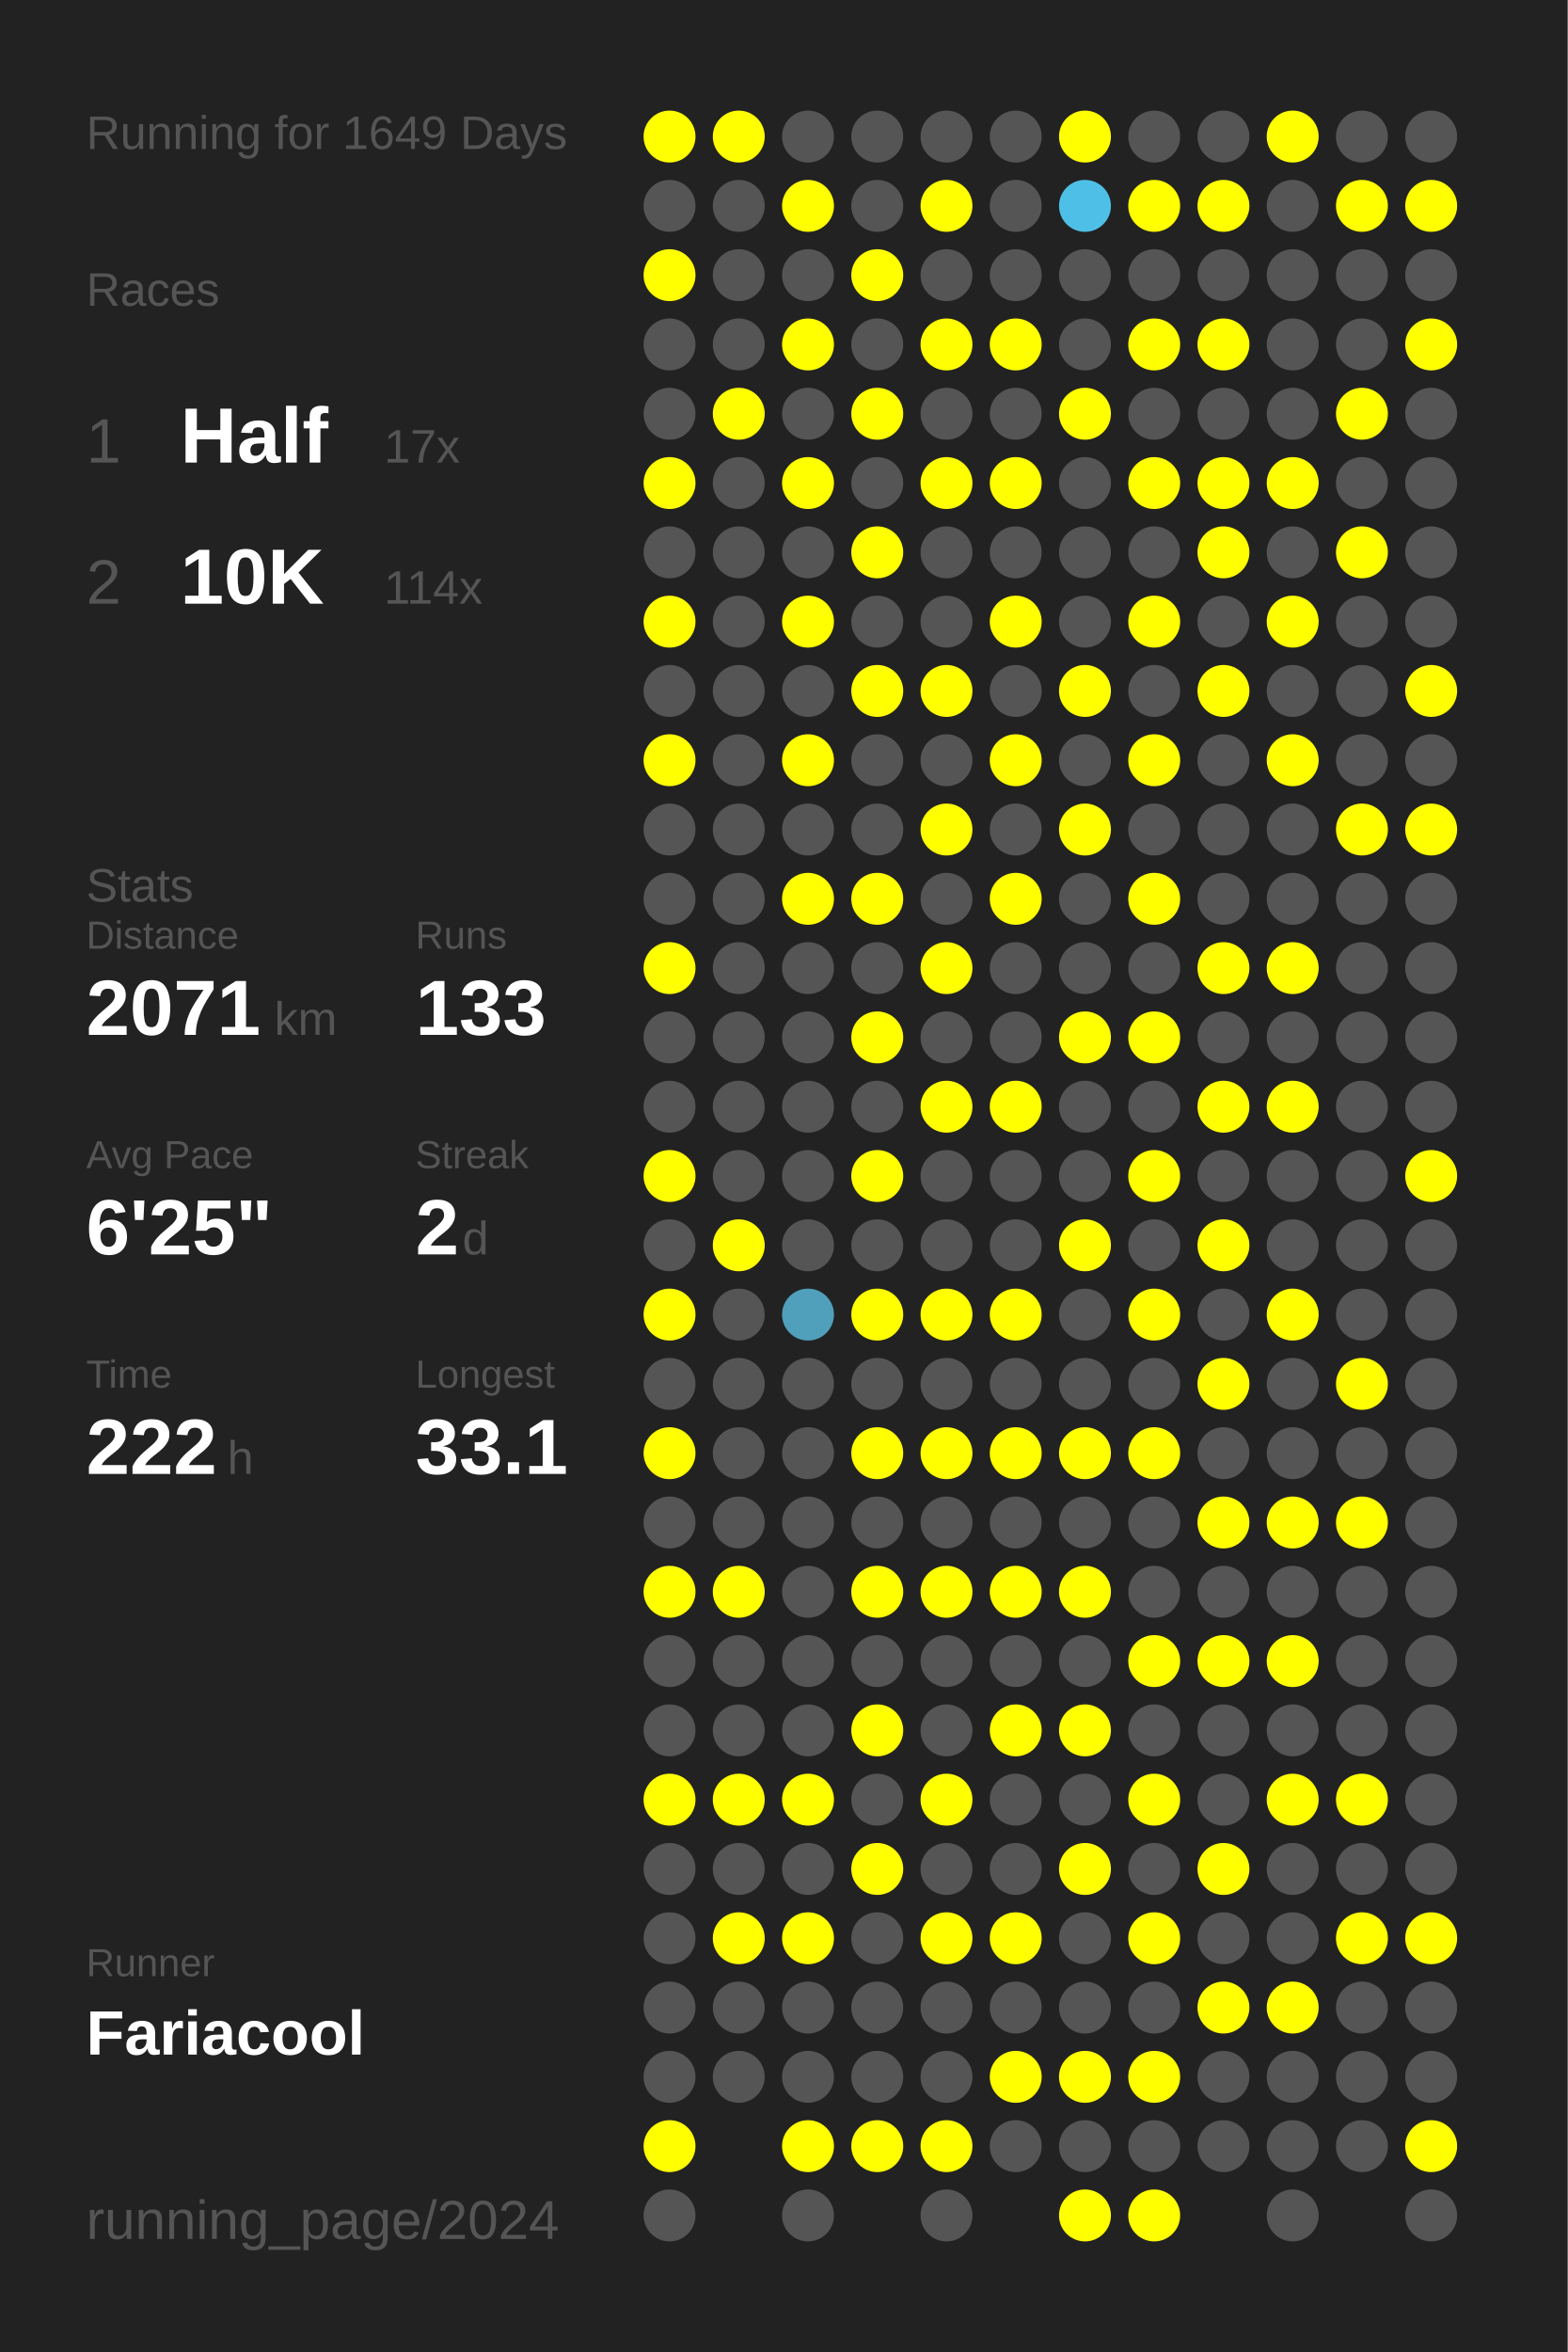
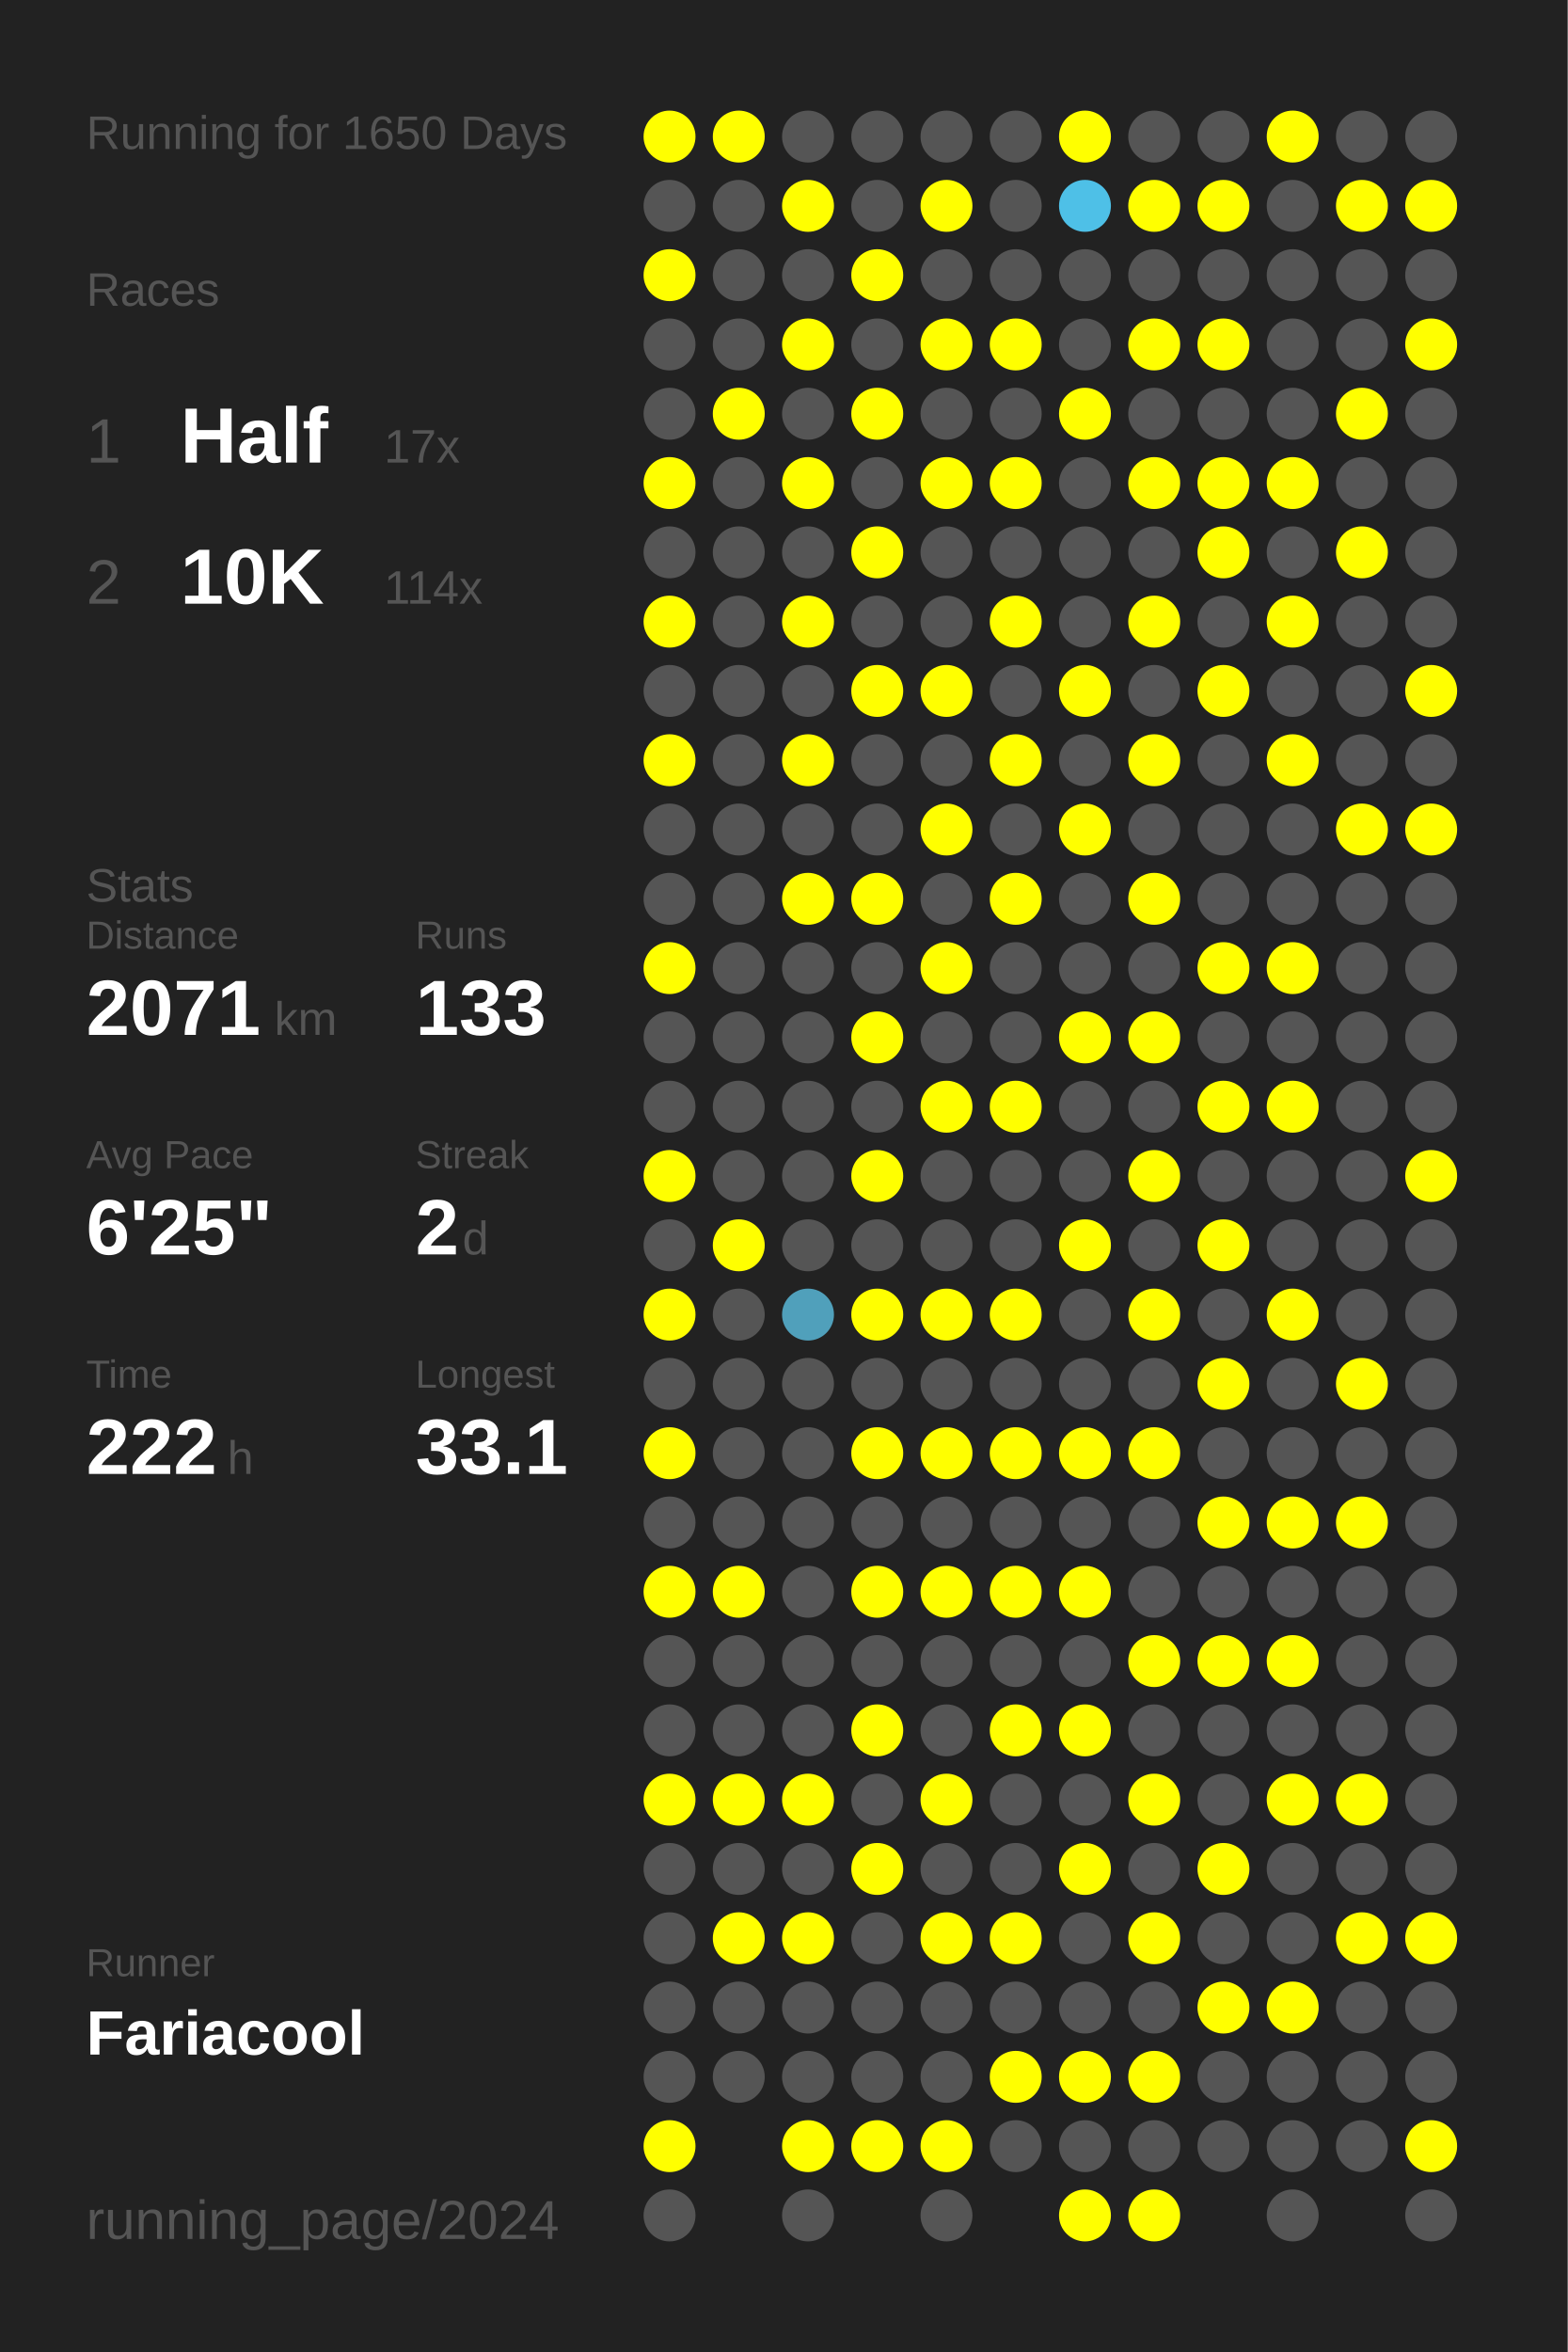
<svg xmlns="http://www.w3.org/2000/svg" baseProfile="full" height="300mm" version="1.1" viewBox="0,0,200,300" width="200mm">
  <defs />
  <rect fill="#222222" height="300" width="200" x="0" y="0" />
-   <text fill="#555555" style="font-size:6px; font-family:Arial;" x="11" y="19">Running for 1649 Days</text>
+   <text fill="#555555" style="font-size:6px; font-family:Arial;" x="11" y="19">Running for 1650 Days</text>
  <text fill="#555555" style="font-size:6px; font-family:Arial;" x="11" y="39">Races</text>
  <text fill="#555555" style="font-size:8px; font-family:Arial;" x="11" y="59">1</text>
  <text fill="#FFFFFF" style="font-size:10px; font-family:Arial; font-weight:bold;" x="23" y="59">Half</text>
  <text fill="#555555" style="font-size:6px; font-family:Arial;" x="49" y="59">17x</text>
  <text fill="#555555" style="font-size:8px; font-family:Arial;" x="11" y="77">2</text>
  <text fill="#FFFFFF" style="font-size:10px; font-family:Arial; font-weight:bold;" x="23" y="77">10K</text>
  <text fill="#555555" style="font-size:6px; font-family:Arial;" x="49" y="77">114x</text>
  <text fill="#555555" style="font-size:6px; font-family:Arial;" x="11" y="115">Stats</text>
  <text fill="#555555" style="font-size:5px; font-family:Arial;" x="11" y="121">Distance</text>
  <text fill="#FFFFFF" style="font-size:10px; font-family:Arial; font-weight:bold;" x="11" y="132">2071</text>
  <text fill="#555555" style="font-size:6px; font-family:Arial;" x="35" y="132">km</text>
  <text fill="#555555" style="font-size:5px; font-family:Arial;" x="53" y="121">Runs</text>
  <text fill="#FFFFFF" style="font-size:10px; font-family:Arial; font-weight:bold;" x="53" y="132">133</text>
  <text fill="#555555" style="font-size:5px; font-family:Arial;" x="11" y="149">Avg Pace</text>
  <text fill="#FFFFFF" style="font-size:10px; font-family:Arial; font-weight:bold;" x="11" y="160">6'25"</text>
  <text fill="#555555" style="font-size:5px; font-family:Arial;" x="53" y="149">Streak</text>
  <text fill="#FFFFFF" style="font-size:10px; font-family:Arial; font-weight:bold;" x="53" y="160">2</text>
  <text fill="#555555" style="font-size:6px; font-family:Arial;" x="59" y="160">d</text>
  <text fill="#555555" style="font-size:5px; font-family:Arial;" x="11" y="177">Time</text>
  <text fill="#FFFFFF" style="font-size:10px; font-family:Arial; font-weight:bold;" x="11" y="188">222</text>
  <text fill="#555555" style="font-size:6px; font-family:Arial;" x="29" y="188">h</text>
  <text fill="#555555" style="font-size:5px; font-family:Arial;" x="53" y="177">Longest</text>
  <text fill="#FFFFFF" style="font-size:10px; font-family:Arial; font-weight:bold;" x="53" y="188">33.1</text>
  <text fill="#555555" style="font-size:5px; font-family:Arial;" x="11" y="252.065">Runner</text>
  <text fill="#FFFFFF" style="font-size:8px; font-family:Arial; font-weight:bold;" x="11" y="262.065">Fariacool</text>
  <text fill="#555555" style="font-size:7px; font-family:Arial;" x="11" y="285.581">running_page/2024</text>
  <circle cx="85.417" cy="17.419" fill="#FFFF00" r="3.312" />
  <circle cx="85.417" cy="26.258" fill="#555555" r="3.312" />
  <circle cx="85.417" cy="35.097" fill="#FFFF00" r="3.312" />
  <circle cx="85.417" cy="43.935" fill="#555555" r="3.312" />
  <circle cx="85.417" cy="52.774" fill="#555555" r="3.312" />
  <circle cx="85.417" cy="61.613" fill="#FFFF00" r="3.312" />
  <circle cx="85.417" cy="70.452" fill="#555555" r="3.312" />
  <circle cx="85.417" cy="79.29" fill="#FFFF00" r="3.312" />
  <circle cx="85.417" cy="88.129" fill="#555555" r="3.312" />
  <circle cx="85.417" cy="96.968" fill="#FFFF00" r="3.312" />
  <circle cx="85.417" cy="105.806" fill="#555555" r="3.312" />
  <circle cx="85.417" cy="114.645" fill="#555555" r="3.312" />
  <circle cx="85.417" cy="123.484" fill="#FFFF00" r="3.312" />
  <circle cx="85.417" cy="132.323" fill="#555555" r="3.312" />
  <circle cx="85.417" cy="141.161" fill="#555555" r="3.312" />
  <circle cx="85.417" cy="150" fill="#FFFF00" r="3.312" />
  <circle cx="85.417" cy="158.839" fill="#555555" r="3.312" />
  <circle cx="85.417" cy="167.677" fill="#FFFF00" r="3.312" />
  <circle cx="85.417" cy="176.516" fill="#555555" r="3.312" />
  <circle cx="85.417" cy="185.355" fill="#FFFF00" r="3.312" />
  <circle cx="85.417" cy="194.194" fill="#555555" r="3.312" />
  <circle cx="85.417" cy="203.032" fill="#FFFF00" r="3.312" />
  <circle cx="85.417" cy="211.871" fill="#555555" r="3.312" />
  <circle cx="85.417" cy="220.71" fill="#555555" r="3.312" />
  <circle cx="85.417" cy="229.548" fill="#FFFF00" r="3.312" />
  <circle cx="85.417" cy="238.387" fill="#555555" r="3.312" />
  <circle cx="85.417" cy="247.226" fill="#555555" r="3.312" />
  <circle cx="85.417" cy="256.065" fill="#555555" r="3.312" />
  <circle cx="85.417" cy="264.903" fill="#555555" r="3.312" />
  <circle cx="85.417" cy="273.742" fill="#FFFF00" r="3.312" />
  <circle cx="85.417" cy="282.581" fill="#555555" r="3.312" />
  <circle cx="94.25" cy="17.419" fill="#FFFF00" r="3.312" />
  <circle cx="94.25" cy="26.258" fill="#555555" r="3.312" />
  <circle cx="94.25" cy="35.097" fill="#555555" r="3.312" />
  <circle cx="94.25" cy="43.935" fill="#555555" r="3.312" />
  <circle cx="94.25" cy="52.774" fill="#FFFF00" r="3.312" />
  <circle cx="94.25" cy="61.613" fill="#555555" r="3.312" />
  <circle cx="94.25" cy="70.452" fill="#555555" r="3.312" />
  <circle cx="94.25" cy="79.29" fill="#555555" r="3.312" />
  <circle cx="94.25" cy="88.129" fill="#555555" r="3.312" />
  <circle cx="94.25" cy="96.968" fill="#555555" r="3.312" />
  <circle cx="94.25" cy="105.806" fill="#555555" r="3.312" />
  <circle cx="94.25" cy="114.645" fill="#555555" r="3.312" />
  <circle cx="94.25" cy="123.484" fill="#555555" r="3.312" />
  <circle cx="94.25" cy="132.323" fill="#555555" r="3.312" />
  <circle cx="94.25" cy="141.161" fill="#555555" r="3.312" />
  <circle cx="94.25" cy="150" fill="#555555" r="3.312" />
  <circle cx="94.25" cy="158.839" fill="#FFFF00" r="3.312" />
  <circle cx="94.25" cy="167.677" fill="#555555" r="3.312" />
  <circle cx="94.25" cy="176.516" fill="#555555" r="3.312" />
  <circle cx="94.25" cy="185.355" fill="#555555" r="3.312" />
  <circle cx="94.25" cy="194.194" fill="#555555" r="3.312" />
  <circle cx="94.25" cy="203.032" fill="#FFFF00" r="3.312" />
  <circle cx="94.25" cy="211.871" fill="#555555" r="3.312" />
  <circle cx="94.25" cy="220.71" fill="#555555" r="3.312" />
  <circle cx="94.25" cy="229.548" fill="#FFFF00" r="3.312" />
  <circle cx="94.25" cy="238.387" fill="#555555" r="3.312" />
  <circle cx="94.25" cy="247.226" fill="#FFFF00" r="3.312" />
  <circle cx="94.25" cy="256.065" fill="#555555" r="3.312" />
  <circle cx="94.25" cy="264.903" fill="#555555" r="3.312" />
  <circle cx="103.083" cy="17.419" fill="#555555" r="3.312" />
  <circle cx="103.083" cy="26.258" fill="#FFFF00" r="3.312" />
  <circle cx="103.083" cy="35.097" fill="#555555" r="3.312" />
  <circle cx="103.083" cy="43.935" fill="#FFFF00" r="3.312" />
  <circle cx="103.083" cy="52.774" fill="#555555" r="3.312" />
  <circle cx="103.083" cy="61.613" fill="#FFFF00" r="3.312" />
  <circle cx="103.083" cy="70.452" fill="#555555" r="3.312" />
  <circle cx="103.083" cy="79.29" fill="#FFFF00" r="3.312" />
  <circle cx="103.083" cy="88.129" fill="#555555" r="3.312" />
  <circle cx="103.083" cy="96.968" fill="#FFFF00" r="3.312" />
  <circle cx="103.083" cy="105.806" fill="#555555" r="3.312" />
  <circle cx="103.083" cy="114.645" fill="#FFFF00" r="3.312" />
  <circle cx="103.083" cy="123.484" fill="#555555" r="3.312" />
  <circle cx="103.083" cy="132.323" fill="#555555" r="3.312" />
  <circle cx="103.083" cy="141.161" fill="#555555" r="3.312" />
  <circle cx="103.083" cy="150" fill="#555555" r="3.312" />
  <circle cx="103.083" cy="158.839" fill="#555555" r="3.312" />
  <circle cx="103.083" cy="167.677" fill="#50a0bb" r="3.312" />
  <circle cx="103.083" cy="176.516" fill="#555555" r="3.312" />
  <circle cx="103.083" cy="185.355" fill="#555555" r="3.312" />
  <circle cx="103.083" cy="194.194" fill="#555555" r="3.312" />
  <circle cx="103.083" cy="203.032" fill="#555555" r="3.312" />
  <circle cx="103.083" cy="211.871" fill="#555555" r="3.312" />
  <circle cx="103.083" cy="220.71" fill="#555555" r="3.312" />
  <circle cx="103.083" cy="229.548" fill="#FFFF00" r="3.312" />
  <circle cx="103.083" cy="238.387" fill="#555555" r="3.312" />
  <circle cx="103.083" cy="247.226" fill="#FFFF00" r="3.312" />
  <circle cx="103.083" cy="256.065" fill="#555555" r="3.312" />
  <circle cx="103.083" cy="264.903" fill="#555555" r="3.312" />
  <circle cx="103.083" cy="273.742" fill="#FFFF00" r="3.312" />
  <circle cx="103.083" cy="282.581" fill="#555555" r="3.312" />
  <circle cx="111.917" cy="17.419" fill="#555555" r="3.312" />
  <circle cx="111.917" cy="26.258" fill="#555555" r="3.312" />
  <circle cx="111.917" cy="35.097" fill="#FFFF00" r="3.312" />
  <circle cx="111.917" cy="43.935" fill="#555555" r="3.312" />
  <circle cx="111.917" cy="52.774" fill="#FFFF00" r="3.312" />
  <circle cx="111.917" cy="61.613" fill="#555555" r="3.312" />
  <circle cx="111.917" cy="70.452" fill="#FFFF00" r="3.312" />
  <circle cx="111.917" cy="79.29" fill="#555555" r="3.312" />
  <circle cx="111.917" cy="88.129" fill="#FFFF00" r="3.312" />
  <circle cx="111.917" cy="96.968" fill="#555555" r="3.312" />
  <circle cx="111.917" cy="105.806" fill="#555555" r="3.312" />
  <circle cx="111.917" cy="114.645" fill="#FFFF00" r="3.312" />
  <circle cx="111.917" cy="123.484" fill="#555555" r="3.312" />
  <circle cx="111.917" cy="132.323" fill="#FFFF00" r="3.312" />
  <circle cx="111.917" cy="141.161" fill="#555555" r="3.312" />
  <circle cx="111.917" cy="150" fill="#FFFF00" r="3.312" />
  <circle cx="111.917" cy="158.839" fill="#555555" r="3.312" />
  <circle cx="111.917" cy="167.677" fill="#FFFF00" r="3.312" />
  <circle cx="111.917" cy="176.516" fill="#555555" r="3.312" />
  <circle cx="111.917" cy="185.355" fill="#FFFF00" r="3.312" />
  <circle cx="111.917" cy="194.194" fill="#555555" r="3.312" />
  <circle cx="111.917" cy="203.032" fill="#FFFF00" r="3.312" />
  <circle cx="111.917" cy="211.871" fill="#555555" r="3.312" />
  <circle cx="111.917" cy="220.71" fill="#FFFF00" r="3.312" />
  <circle cx="111.917" cy="229.548" fill="#555555" r="3.312" />
  <circle cx="111.917" cy="238.387" fill="#FFFF00" r="3.312" />
  <circle cx="111.917" cy="247.226" fill="#555555" r="3.312" />
  <circle cx="111.917" cy="256.065" fill="#555555" r="3.312" />
  <circle cx="111.917" cy="264.903" fill="#555555" r="3.312" />
  <circle cx="111.917" cy="273.742" fill="#FFFF00" r="3.312" />
  <circle cx="120.75" cy="17.419" fill="#555555" r="3.312" />
  <circle cx="120.75" cy="26.258" fill="#FFFF00" r="3.312" />
  <circle cx="120.75" cy="35.097" fill="#555555" r="3.312" />
  <circle cx="120.75" cy="43.935" fill="#FFFF00" r="3.312" />
  <circle cx="120.75" cy="52.774" fill="#555555" r="3.312" />
  <circle cx="120.75" cy="61.613" fill="#FFFF00" r="3.312" />
  <circle cx="120.75" cy="70.452" fill="#555555" r="3.312" />
  <circle cx="120.75" cy="79.29" fill="#555555" r="3.312" />
  <circle cx="120.75" cy="88.129" fill="#FFFF00" r="3.312" />
  <circle cx="120.75" cy="96.968" fill="#555555" r="3.312" />
  <circle cx="120.75" cy="105.806" fill="#FFFF00" r="3.312" />
  <circle cx="120.75" cy="114.645" fill="#555555" r="3.312" />
  <circle cx="120.75" cy="123.484" fill="#FFFF00" r="3.312" />
  <circle cx="120.75" cy="132.323" fill="#555555" r="3.312" />
  <circle cx="120.75" cy="141.161" fill="#FFFF00" r="3.312" />
  <circle cx="120.75" cy="150" fill="#555555" r="3.312" />
  <circle cx="120.75" cy="158.839" fill="#555555" r="3.312" />
  <circle cx="120.75" cy="167.677" fill="#FFFF00" r="3.312" />
  <circle cx="120.75" cy="176.516" fill="#555555" r="3.312" />
  <circle cx="120.75" cy="185.355" fill="#FFFF00" r="3.312" />
  <circle cx="120.75" cy="194.194" fill="#555555" r="3.312" />
  <circle cx="120.75" cy="203.032" fill="#FFFF00" r="3.312" />
  <circle cx="120.75" cy="211.871" fill="#555555" r="3.312" />
  <circle cx="120.75" cy="220.71" fill="#555555" r="3.312" />
  <circle cx="120.75" cy="229.548" fill="#FFFF00" r="3.312" />
  <circle cx="120.75" cy="238.387" fill="#555555" r="3.312" />
  <circle cx="120.75" cy="247.226" fill="#FFFF00" r="3.312" />
  <circle cx="120.75" cy="256.065" fill="#555555" r="3.312" />
  <circle cx="120.75" cy="264.903" fill="#555555" r="3.312" />
  <circle cx="120.75" cy="273.742" fill="#FFFF00" r="3.312" />
  <circle cx="120.75" cy="282.581" fill="#555555" r="3.312" />
  <circle cx="129.583" cy="17.419" fill="#555555" r="3.312" />
  <circle cx="129.583" cy="26.258" fill="#555555" r="3.312" />
  <circle cx="129.583" cy="35.097" fill="#555555" r="3.312" />
  <circle cx="129.583" cy="43.935" fill="#FFFF00" r="3.312" />
  <circle cx="129.583" cy="52.774" fill="#555555" r="3.312" />
  <circle cx="129.583" cy="61.613" fill="#FFFF00" r="3.312" />
  <circle cx="129.583" cy="70.452" fill="#555555" r="3.312" />
  <circle cx="129.583" cy="79.29" fill="#FFFF00" r="3.312" />
  <circle cx="129.583" cy="88.129" fill="#555555" r="3.312" />
  <circle cx="129.583" cy="96.968" fill="#FFFF00" r="3.312" />
  <circle cx="129.583" cy="105.806" fill="#555555" r="3.312" />
  <circle cx="129.583" cy="114.645" fill="#FFFF00" r="3.312" />
  <circle cx="129.583" cy="123.484" fill="#555555" r="3.312" />
  <circle cx="129.583" cy="132.323" fill="#555555" r="3.312" />
  <circle cx="129.583" cy="141.161" fill="#FFFF00" r="3.312" />
  <circle cx="129.583" cy="150" fill="#555555" r="3.312" />
  <circle cx="129.583" cy="158.839" fill="#555555" r="3.312" />
  <circle cx="129.583" cy="167.677" fill="#FFFF00" r="3.312" />
  <circle cx="129.583" cy="176.516" fill="#555555" r="3.312" />
  <circle cx="129.583" cy="185.355" fill="#FFFF00" r="3.312" />
  <circle cx="129.583" cy="194.194" fill="#555555" r="3.312" />
  <circle cx="129.583" cy="203.032" fill="#FFFF00" r="3.312" />
  <circle cx="129.583" cy="211.871" fill="#555555" r="3.312" />
  <circle cx="129.583" cy="220.71" fill="#FFFF00" r="3.312" />
  <circle cx="129.583" cy="229.548" fill="#555555" r="3.312" />
  <circle cx="129.583" cy="238.387" fill="#555555" r="3.312" />
  <circle cx="129.583" cy="247.226" fill="#FFFF00" r="3.312" />
  <circle cx="129.583" cy="256.065" fill="#555555" r="3.312" />
  <circle cx="129.583" cy="264.903" fill="#FFFF00" r="3.312" />
  <circle cx="129.583" cy="273.742" fill="#555555" r="3.312" />
  <circle cx="138.417" cy="17.419" fill="#FFFF00" r="3.312" />
  <circle cx="138.417" cy="26.258" fill="#4ec0e7" r="3.312" />
  <circle cx="138.417" cy="35.097" fill="#555555" r="3.312" />
  <circle cx="138.417" cy="43.935" fill="#555555" r="3.312" />
  <circle cx="138.417" cy="52.774" fill="#FFFF00" r="3.312" />
  <circle cx="138.417" cy="61.613" fill="#555555" r="3.312" />
  <circle cx="138.417" cy="70.452" fill="#555555" r="3.312" />
  <circle cx="138.417" cy="79.29" fill="#555555" r="3.312" />
  <circle cx="138.417" cy="88.129" fill="#FFFF00" r="3.312" />
  <circle cx="138.417" cy="96.968" fill="#555555" r="3.312" />
  <circle cx="138.417" cy="105.806" fill="#FFFF00" r="3.312" />
  <circle cx="138.417" cy="114.645" fill="#555555" r="3.312" />
  <circle cx="138.417" cy="123.484" fill="#555555" r="3.312" />
  <circle cx="138.417" cy="132.323" fill="#FFFF00" r="3.312" />
  <circle cx="138.417" cy="141.161" fill="#555555" r="3.312" />
  <circle cx="138.417" cy="150" fill="#555555" r="3.312" />
  <circle cx="138.417" cy="158.839" fill="#FFFF00" r="3.312" />
  <circle cx="138.417" cy="167.677" fill="#555555" r="3.312" />
  <circle cx="138.417" cy="176.516" fill="#555555" r="3.312" />
  <circle cx="138.417" cy="185.355" fill="#FFFF00" r="3.312" />
  <circle cx="138.417" cy="194.194" fill="#555555" r="3.312" />
  <circle cx="138.417" cy="203.032" fill="#FFFF00" r="3.312" />
  <circle cx="138.417" cy="211.871" fill="#555555" r="3.312" />
  <circle cx="138.417" cy="220.71" fill="#FFFF00" r="3.312" />
  <circle cx="138.417" cy="229.548" fill="#555555" r="3.312" />
  <circle cx="138.417" cy="238.387" fill="#FFFF00" r="3.312" />
  <circle cx="138.417" cy="247.226" fill="#555555" r="3.312" />
  <circle cx="138.417" cy="256.065" fill="#555555" r="3.312" />
  <circle cx="138.417" cy="264.903" fill="#FFFF00" r="3.312" />
  <circle cx="138.417" cy="273.742" fill="#555555" r="3.312" />
  <circle cx="138.417" cy="282.581" fill="#FFFF00" r="3.312" />
  <circle cx="147.25" cy="17.419" fill="#555555" r="3.312" />
  <circle cx="147.25" cy="26.258" fill="#FFFF00" r="3.312" />
  <circle cx="147.25" cy="35.097" fill="#555555" r="3.312" />
  <circle cx="147.25" cy="43.935" fill="#FFFF00" r="3.312" />
  <circle cx="147.25" cy="52.774" fill="#555555" r="3.312" />
  <circle cx="147.25" cy="61.613" fill="#FFFF00" r="3.312" />
  <circle cx="147.25" cy="70.452" fill="#555555" r="3.312" />
  <circle cx="147.25" cy="79.29" fill="#FFFF00" r="3.312" />
  <circle cx="147.25" cy="88.129" fill="#555555" r="3.312" />
  <circle cx="147.25" cy="96.968" fill="#FFFF00" r="3.312" />
  <circle cx="147.25" cy="105.806" fill="#555555" r="3.312" />
  <circle cx="147.25" cy="114.645" fill="#FFFF00" r="3.312" />
  <circle cx="147.25" cy="123.484" fill="#555555" r="3.312" />
  <circle cx="147.25" cy="132.323" fill="#FFFF00" r="3.312" />
  <circle cx="147.25" cy="141.161" fill="#555555" r="3.312" />
  <circle cx="147.25" cy="150" fill="#FFFF00" r="3.312" />
  <circle cx="147.25" cy="158.839" fill="#555555" r="3.312" />
  <circle cx="147.25" cy="167.677" fill="#FFFF00" r="3.312" />
  <circle cx="147.25" cy="176.516" fill="#555555" r="3.312" />
  <circle cx="147.25" cy="185.355" fill="#FFFF00" r="3.312" />
  <circle cx="147.25" cy="194.194" fill="#555555" r="3.312" />
  <circle cx="147.25" cy="203.032" fill="#555555" r="3.312" />
  <circle cx="147.25" cy="211.871" fill="#FFFF00" r="3.312" />
  <circle cx="147.25" cy="220.71" fill="#555555" r="3.312" />
  <circle cx="147.25" cy="229.548" fill="#FFFF00" r="3.312" />
  <circle cx="147.25" cy="238.387" fill="#555555" r="3.312" />
  <circle cx="147.25" cy="247.226" fill="#FFFF00" r="3.312" />
  <circle cx="147.25" cy="256.065" fill="#555555" r="3.312" />
  <circle cx="147.25" cy="264.903" fill="#FFFF00" r="3.312" />
  <circle cx="147.25" cy="273.742" fill="#555555" r="3.312" />
  <circle cx="147.25" cy="282.581" fill="#FFFF00" r="3.312" />
  <circle cx="156.083" cy="17.419" fill="#555555" r="3.312" />
  <circle cx="156.083" cy="26.258" fill="#FFFF00" r="3.312" />
  <circle cx="156.083" cy="35.097" fill="#555555" r="3.312" />
  <circle cx="156.083" cy="43.935" fill="#FFFF00" r="3.312" />
  <circle cx="156.083" cy="52.774" fill="#555555" r="3.312" />
  <circle cx="156.083" cy="61.613" fill="#FFFF00" r="3.312" />
  <circle cx="156.083" cy="70.452" fill="#FFFF00" r="3.312" />
  <circle cx="156.083" cy="79.29" fill="#555555" r="3.312" />
  <circle cx="156.083" cy="88.129" fill="#FFFF00" r="3.312" />
  <circle cx="156.083" cy="96.968" fill="#555555" r="3.312" />
  <circle cx="156.083" cy="105.806" fill="#555555" r="3.312" />
  <circle cx="156.083" cy="114.645" fill="#555555" r="3.312" />
  <circle cx="156.083" cy="123.484" fill="#FFFF00" r="3.312" />
  <circle cx="156.083" cy="132.323" fill="#555555" r="3.312" />
  <circle cx="156.083" cy="141.161" fill="#FFFF00" r="3.312" />
  <circle cx="156.083" cy="150" fill="#555555" r="3.312" />
  <circle cx="156.083" cy="158.839" fill="#FFFF00" r="3.312" />
  <circle cx="156.083" cy="167.677" fill="#555555" r="3.312" />
  <circle cx="156.083" cy="176.516" fill="#FFFF00" r="3.312" />
  <circle cx="156.083" cy="185.355" fill="#555555" r="3.312" />
  <circle cx="156.083" cy="194.194" fill="#FFFF00" r="3.312" />
  <circle cx="156.083" cy="203.032" fill="#555555" r="3.312" />
  <circle cx="156.083" cy="211.871" fill="#FFFF00" r="3.312" />
  <circle cx="156.083" cy="220.71" fill="#555555" r="3.312" />
  <circle cx="156.083" cy="229.548" fill="#555555" r="3.312" />
  <circle cx="156.083" cy="238.387" fill="#FFFF00" r="3.312" />
  <circle cx="156.083" cy="247.226" fill="#555555" r="3.312" />
  <circle cx="156.083" cy="256.065" fill="#FFFF00" r="3.312" />
  <circle cx="156.083" cy="264.903" fill="#555555" r="3.312" />
  <circle cx="156.083" cy="273.742" fill="#555555" r="3.312" />
  <circle cx="164.917" cy="17.419" fill="#FFFF00" r="3.312" />
  <circle cx="164.917" cy="26.258" fill="#555555" r="3.312" />
  <circle cx="164.917" cy="35.097" fill="#555555" r="3.312" />
  <circle cx="164.917" cy="43.935" fill="#555555" r="3.312" />
  <circle cx="164.917" cy="52.774" fill="#555555" r="3.312" />
  <circle cx="164.917" cy="61.613" fill="#FFFF00" r="3.312" />
  <circle cx="164.917" cy="70.452" fill="#555555" r="3.312" />
  <circle cx="164.917" cy="79.29" fill="#FFFF00" r="3.312" />
  <circle cx="164.917" cy="88.129" fill="#555555" r="3.312" />
  <circle cx="164.917" cy="96.968" fill="#FFFF00" r="3.312" />
  <circle cx="164.917" cy="105.806" fill="#555555" r="3.312" />
  <circle cx="164.917" cy="114.645" fill="#555555" r="3.312" />
  <circle cx="164.917" cy="123.484" fill="#FFFF00" r="3.312" />
  <circle cx="164.917" cy="132.323" fill="#555555" r="3.312" />
  <circle cx="164.917" cy="141.161" fill="#FFFF00" r="3.312" />
  <circle cx="164.917" cy="150" fill="#555555" r="3.312" />
  <circle cx="164.917" cy="158.839" fill="#555555" r="3.312" />
  <circle cx="164.917" cy="167.677" fill="#FFFF00" r="3.312" />
  <circle cx="164.917" cy="176.516" fill="#555555" r="3.312" />
  <circle cx="164.917" cy="185.355" fill="#555555" r="3.312" />
  <circle cx="164.917" cy="194.194" fill="#FFFF00" r="3.312" />
  <circle cx="164.917" cy="203.032" fill="#555555" r="3.312" />
  <circle cx="164.917" cy="211.871" fill="#FFFF00" r="3.312" />
  <circle cx="164.917" cy="220.71" fill="#555555" r="3.312" />
  <circle cx="164.917" cy="229.548" fill="#FFFF00" r="3.312" />
  <circle cx="164.917" cy="238.387" fill="#555555" r="3.312" />
  <circle cx="164.917" cy="247.226" fill="#555555" r="3.312" />
  <circle cx="164.917" cy="256.065" fill="#FFFF00" r="3.312" />
  <circle cx="164.917" cy="264.903" fill="#555555" r="3.312" />
  <circle cx="164.917" cy="273.742" fill="#555555" r="3.312" />
  <circle cx="164.917" cy="282.581" fill="#555555" r="3.312" />
  <circle cx="173.75" cy="17.419" fill="#555555" r="3.312" />
  <circle cx="173.75" cy="26.258" fill="#FFFF00" r="3.312" />
  <circle cx="173.75" cy="35.097" fill="#555555" r="3.312" />
  <circle cx="173.75" cy="43.935" fill="#555555" r="3.312" />
  <circle cx="173.75" cy="52.774" fill="#FFFF00" r="3.312" />
  <circle cx="173.75" cy="61.613" fill="#555555" r="3.312" />
  <circle cx="173.75" cy="70.452" fill="#FFFF00" r="3.312" />
  <circle cx="173.75" cy="79.29" fill="#555555" r="3.312" />
  <circle cx="173.75" cy="88.129" fill="#555555" r="3.312" />
  <circle cx="173.75" cy="96.968" fill="#555555" r="3.312" />
  <circle cx="173.75" cy="105.806" fill="#FFFF00" r="3.312" />
  <circle cx="173.75" cy="114.645" fill="#555555" r="3.312" />
  <circle cx="173.75" cy="123.484" fill="#555555" r="3.312" />
  <circle cx="173.75" cy="132.323" fill="#555555" r="3.312" />
  <circle cx="173.75" cy="141.161" fill="#555555" r="3.312" />
  <circle cx="173.75" cy="150" fill="#555555" r="3.312" />
  <circle cx="173.75" cy="158.839" fill="#555555" r="3.312" />
  <circle cx="173.75" cy="167.677" fill="#555555" r="3.312" />
  <circle cx="173.75" cy="176.516" fill="#FFFF00" r="3.312" />
  <circle cx="173.75" cy="185.355" fill="#555555" r="3.312" />
  <circle cx="173.75" cy="194.194" fill="#FFFF00" r="3.312" />
  <circle cx="173.75" cy="203.032" fill="#555555" r="3.312" />
  <circle cx="173.75" cy="211.871" fill="#555555" r="3.312" />
  <circle cx="173.75" cy="220.71" fill="#555555" r="3.312" />
  <circle cx="173.75" cy="229.548" fill="#FFFF00" r="3.312" />
  <circle cx="173.75" cy="238.387" fill="#555555" r="3.312" />
  <circle cx="173.75" cy="247.226" fill="#FFFF00" r="3.312" />
  <circle cx="173.75" cy="256.065" fill="#555555" r="3.312" />
  <circle cx="173.75" cy="264.903" fill="#555555" r="3.312" />
  <circle cx="173.75" cy="273.742" fill="#555555" r="3.312" />
  <circle cx="182.583" cy="17.419" fill="#555555" r="3.312" />
  <circle cx="182.583" cy="26.258" fill="#FFFF00" r="3.312" />
  <circle cx="182.583" cy="35.097" fill="#555555" r="3.312" />
  <circle cx="182.583" cy="43.935" fill="#FFFF00" r="3.312" />
  <circle cx="182.583" cy="52.774" fill="#555555" r="3.312" />
  <circle cx="182.583" cy="61.613" fill="#555555" r="3.312" />
  <circle cx="182.583" cy="70.452" fill="#555555" r="3.312" />
  <circle cx="182.583" cy="79.29" fill="#555555" r="3.312" />
  <circle cx="182.583" cy="88.129" fill="#FFFF00" r="3.312" />
  <circle cx="182.583" cy="96.968" fill="#555555" r="3.312" />
  <circle cx="182.583" cy="105.806" fill="#FFFF00" r="3.312" />
  <circle cx="182.583" cy="114.645" fill="#555555" r="3.312" />
  <circle cx="182.583" cy="123.484" fill="#555555" r="3.312" />
  <circle cx="182.583" cy="132.323" fill="#555555" r="3.312" />
  <circle cx="182.583" cy="141.161" fill="#555555" r="3.312" />
  <circle cx="182.583" cy="150" fill="#FFFF00" r="3.312" />
  <circle cx="182.583" cy="158.839" fill="#555555" r="3.312" />
  <circle cx="182.583" cy="167.677" fill="#555555" r="3.312" />
  <circle cx="182.583" cy="176.516" fill="#555555" r="3.312" />
  <circle cx="182.583" cy="185.355" fill="#555555" r="3.312" />
  <circle cx="182.583" cy="194.194" fill="#555555" r="3.312" />
  <circle cx="182.583" cy="203.032" fill="#555555" r="3.312" />
  <circle cx="182.583" cy="211.871" fill="#555555" r="3.312" />
  <circle cx="182.583" cy="220.71" fill="#555555" r="3.312" />
  <circle cx="182.583" cy="229.548" fill="#555555" r="3.312" />
  <circle cx="182.583" cy="238.387" fill="#555555" r="3.312" />
  <circle cx="182.583" cy="247.226" fill="#FFFF00" r="3.312" />
  <circle cx="182.583" cy="256.065" fill="#555555" r="3.312" />
  <circle cx="182.583" cy="264.903" fill="#555555" r="3.312" />
  <circle cx="182.583" cy="273.742" fill="#FFFF00" r="3.312" />
  <circle cx="182.583" cy="282.581" fill="#555555" r="3.312" />
</svg>
